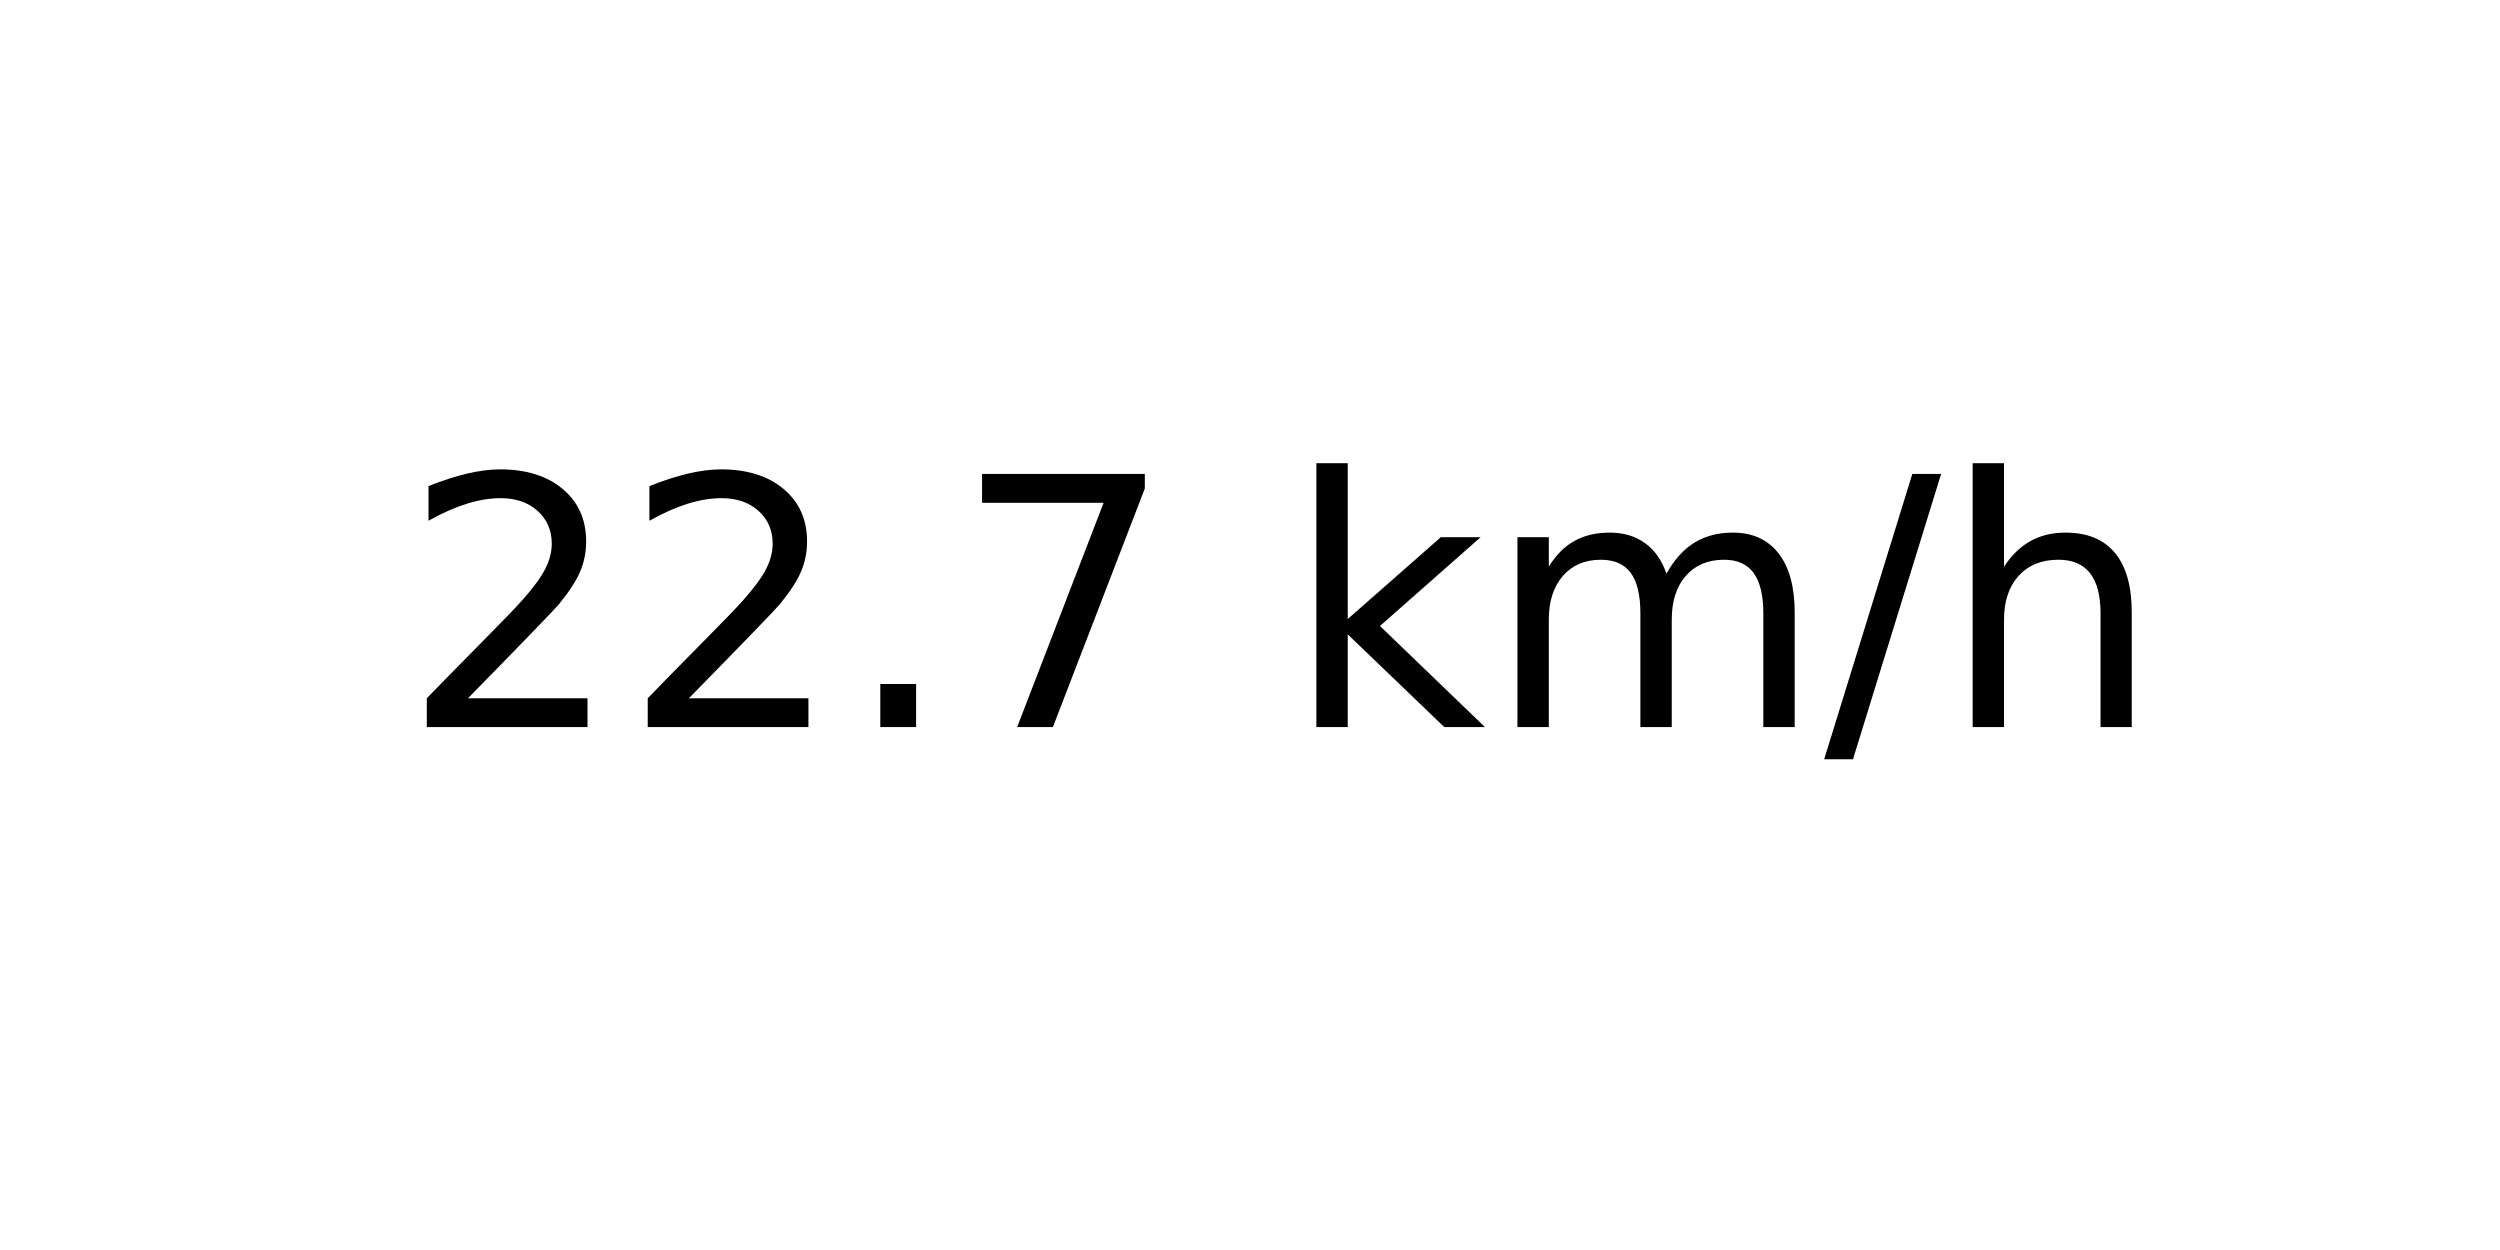
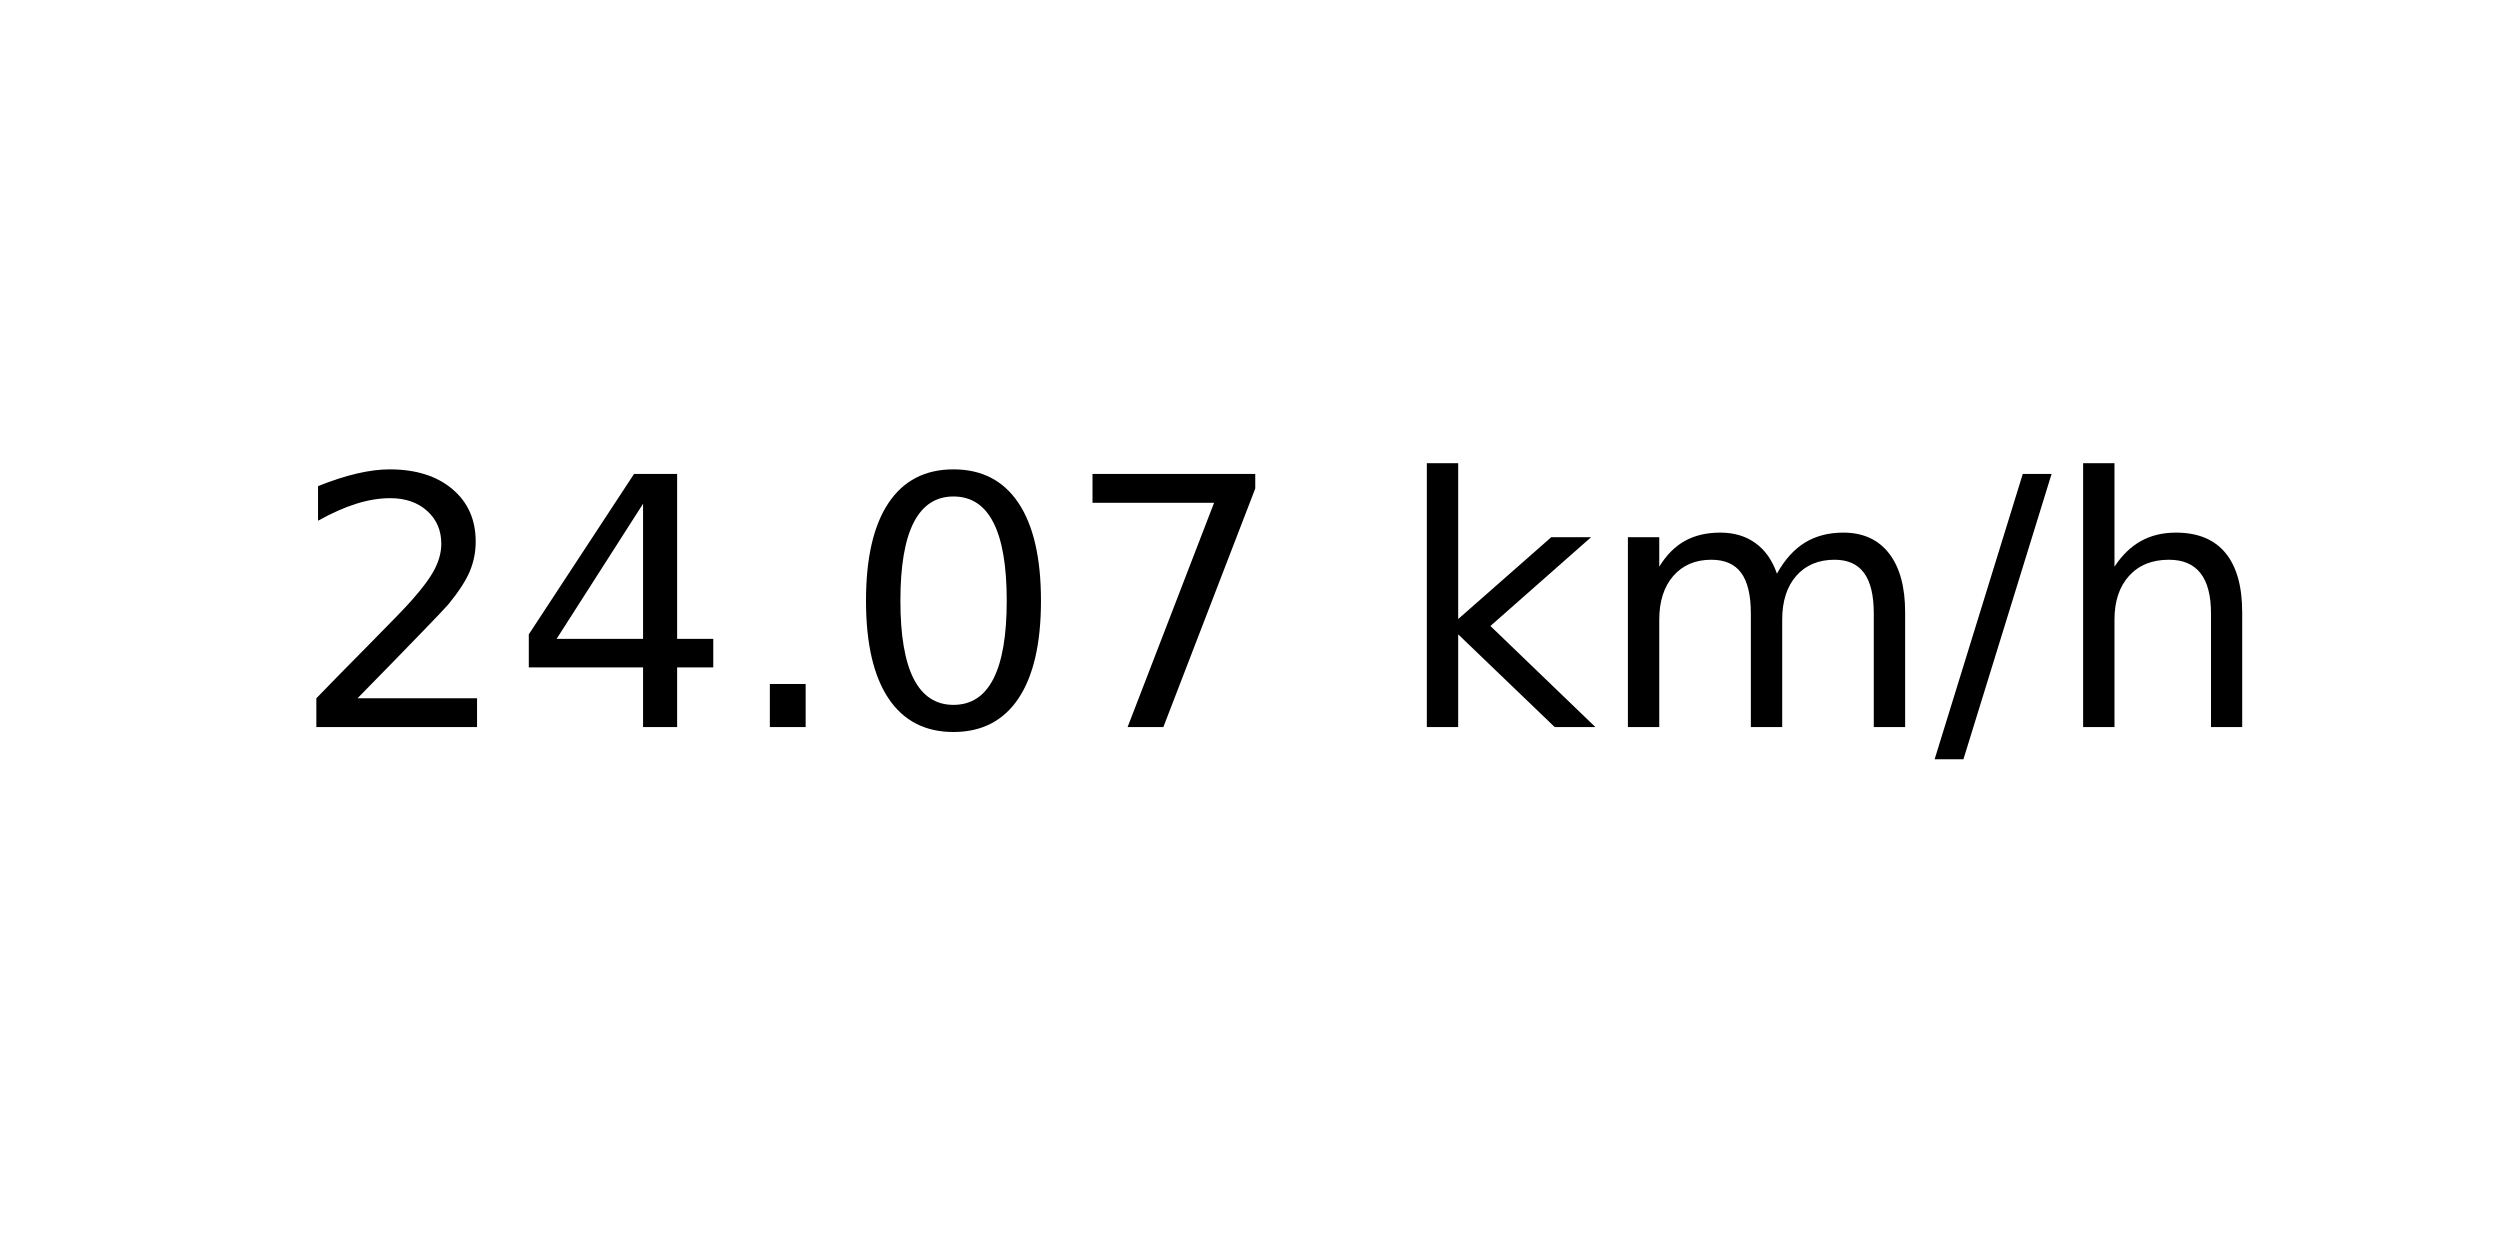
<svg xmlns="http://www.w3.org/2000/svg" xmlns:xlink="http://www.w3.org/1999/xlink" width="72pt" height="36pt" viewBox="0 0 72 36" version="1.1">
  <defs>
    <style type="text/css">*{stroke-linejoin: round; stroke-linecap: butt}</style>
  </defs>
  <g id="figure_1">
    <g id="axes_1">
      <g id="text_1">
-         <g transform="translate(11.55937 20.93937) scale(0.1 -0.1)">
+         <g transform="translate(8.378125 20.93937) scale(0.1 -0.1)">
          <defs>
            <path id="DejaVuSans-32" d="M 1228 531  L 3431 531  L 3431 0  L 469 0  L 469 531  Q 828 903 1448 1529  Q 2069 2156 2228 2338  Q 2531 2678 2651 2914  Q 2772 3150 2772 3378  Q 2772 3750 2511 3984  Q 2250 4219 1831 4219  Q 1534 4219 1204 4116  Q 875 4013 500 3803  L 500 4441  Q 881 4594 1212 4672  Q 1544 4750 1819 4750  Q 2544 4750 2975 4387  Q 3406 4025 3406 3419  Q 3406 3131 3298 2873  Q 3191 2616 2906 2266  Q 2828 2175 2409 1742  Q 1991 1309 1228 531  z " transform="scale(0.015625)" />
+             <path id="DejaVuSans-34" d="M 2419 4116  L 825 1625  L 2419 1625  L 2419 4116  z M 2253 4666  L 3047 4666  L 3047 1625  L 3713 1625  L 3713 1100  L 3047 1100  L 3047 0  L 2419 0  L 2419 1100  L 313 1100  L 313 1709  L 2253 4666  z " transform="scale(0.015625)" />
            <path id="DejaVuSans-2e" d="M 684 794  L 1344 794  L 1344 0  L 684 0  L 684 794  z " transform="scale(0.015625)" />
+             <path id="DejaVuSans-30" d="M 2034 4250  Q 1547 4250 1301 3770  Q 1056 3291 1056 2328  Q 1056 1369 1301 889  Q 1547 409 2034 409  Q 2525 409 2770 889  Q 3016 1369 3016 2328  Q 3016 3291 2770 3770  Q 2525 4250 2034 4250  z M 2034 4750  Q 2819 4750 3233 4129  Q 3647 3509 3647 2328  Q 3647 1150 3233 529  Q 2819 -91 2034 -91  Q 1250 -91 836 529  Q 422 1150 422 2328  Q 422 3509 836 4129  Q 1250 4750 2034 4750  z " transform="scale(0.015625)" />
            <path id="DejaVuSans-37" d="M 525 4666  L 3525 4666  L 3525 4397  L 1831 0  L 1172 0  L 2766 4134  L 525 4134  L 525 4666  z " transform="scale(0.015625)" />
            <path id="DejaVuSans-20" transform="scale(0.015625)" />
            <path id="DejaVuSans-6b" d="M 581 4863  L 1159 4863  L 1159 1991  L 2875 3500  L 3609 3500  L 1753 1863  L 3688 0  L 2938 0  L 1159 1709  L 1159 0  L 581 0  L 581 4863  z " transform="scale(0.015625)" />
            <path id="DejaVuSans-6d" d="M 3328 2828  Q 3544 3216 3844 3400  Q 4144 3584 4550 3584  Q 5097 3584 5394 3201  Q 5691 2819 5691 2113  L 5691 0  L 5113 0  L 5113 2094  Q 5113 2597 4934 2840  Q 4756 3084 4391 3084  Q 3944 3084 3684 2787  Q 3425 2491 3425 1978  L 3425 0  L 2847 0  L 2847 2094  Q 2847 2600 2669 2842  Q 2491 3084 2119 3084  Q 1678 3084 1418 2786  Q 1159 2488 1159 1978  L 1159 0  L 581 0  L 581 3500  L 1159 3500  L 1159 2956  Q 1356 3278 1631 3431  Q 1906 3584 2284 3584  Q 2666 3584 2933 3390  Q 3200 3197 3328 2828  z " transform="scale(0.015625)" />
            <path id="DejaVuSans-2f" d="M 1625 4666  L 2156 4666  L 531 -594  L 0 -594  L 1625 4666  z " transform="scale(0.015625)" />
            <path id="DejaVuSans-68" d="M 3513 2113  L 3513 0  L 2938 0  L 2938 2094  Q 2938 2591 2744 2837  Q 2550 3084 2163 3084  Q 1697 3084 1428 2787  Q 1159 2491 1159 1978  L 1159 0  L 581 0  L 581 4863  L 1159 4863  L 1159 2956  Q 1366 3272 1645 3428  Q 1925 3584 2291 3584  Q 2894 3584 3203 3211  Q 3513 2838 3513 2113  z " transform="scale(0.015625)" />
          </defs>
          <use xlink:href="#DejaVuSans-32" />
-           <use xlink:href="#DejaVuSans-32" x="63.623" />
+           <use xlink:href="#DejaVuSans-34" x="63.623" />
          <use xlink:href="#DejaVuSans-2e" x="127.246" />
-           <use xlink:href="#DejaVuSans-37" x="159.033" />
-           <use xlink:href="#DejaVuSans-20" x="222.656" />
-           <use xlink:href="#DejaVuSans-6b" x="254.443" />
-           <use xlink:href="#DejaVuSans-6d" x="312.354" />
-           <use xlink:href="#DejaVuSans-2f" x="409.766" />
-           <use xlink:href="#DejaVuSans-68" x="443.457" />
+           <use xlink:href="#DejaVuSans-30" x="159.033" />
+           <use xlink:href="#DejaVuSans-37" x="222.656" />
+           <use xlink:href="#DejaVuSans-20" x="286.279" />
+           <use xlink:href="#DejaVuSans-6b" x="318.066" />
+           <use xlink:href="#DejaVuSans-6d" x="375.977" />
+           <use xlink:href="#DejaVuSans-2f" x="473.389" />
+           <use xlink:href="#DejaVuSans-68" x="507.08" />
        </g>
      </g>
    </g>
  </g>
</svg>
